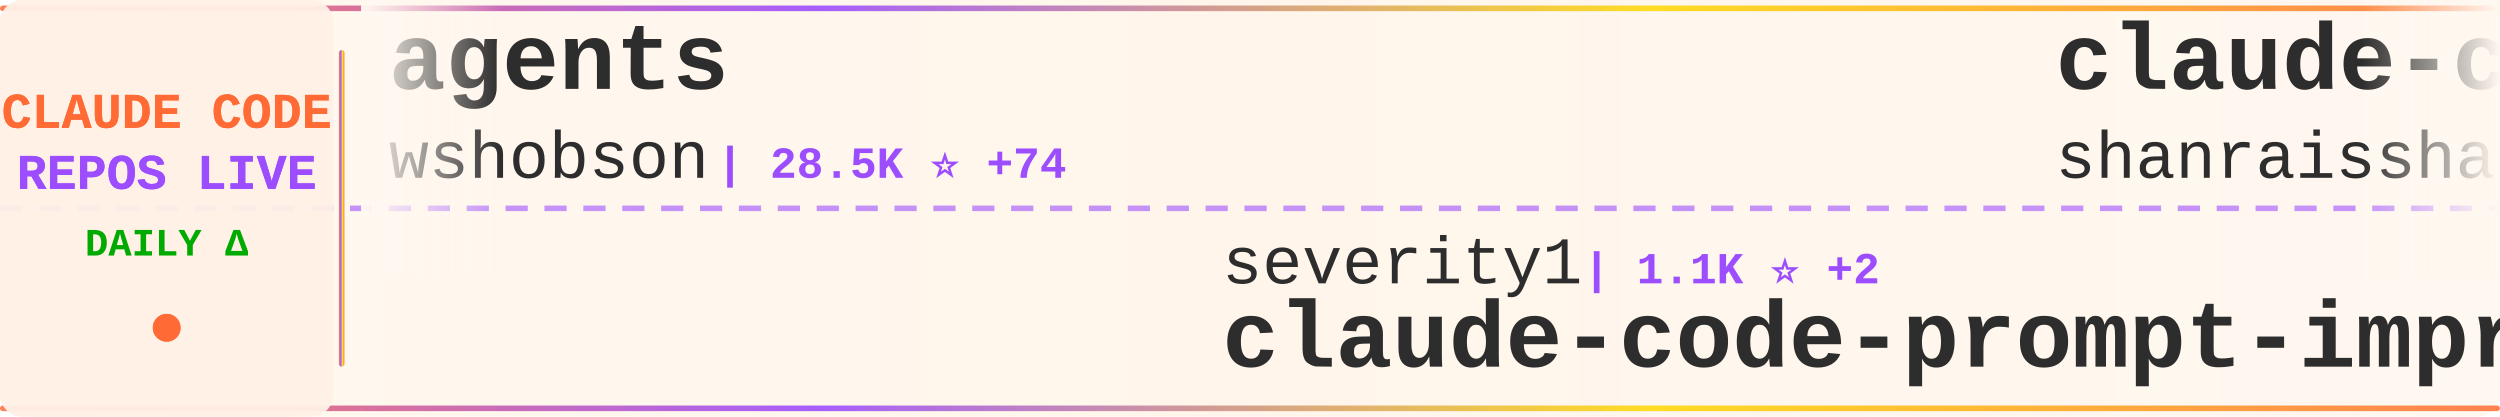
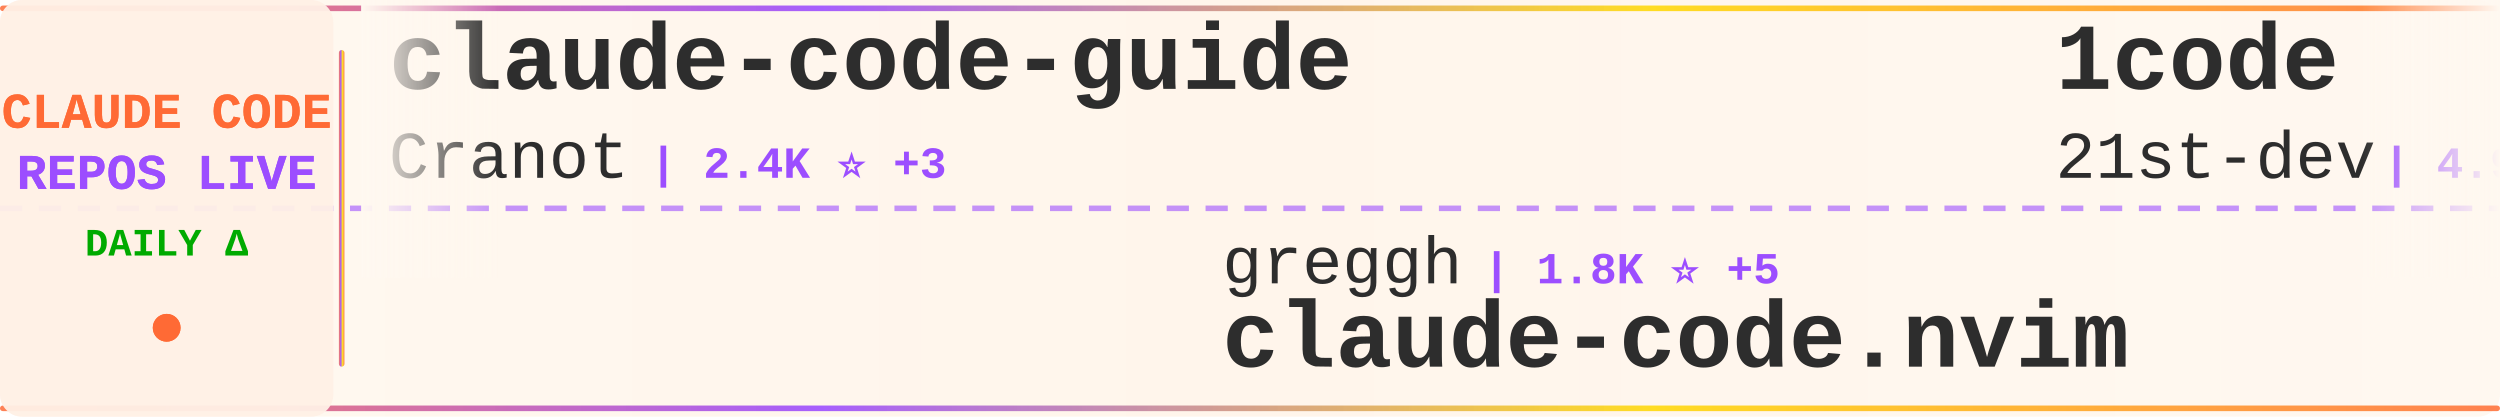
<svg xmlns="http://www.w3.org/2000/svg" width="900" height="150">
  <defs>
    <linearGradient id="tickerBg" x1="0%" y1="0%" x2="100%" y2="0%">
      <stop offset="0%" style="stop-color:#fff8f0;stop-opacity:0.98" />
      <stop offset="50%" style="stop-color:#fff5eb;stop-opacity:1" />
      <stop offset="100%" style="stop-color:#fff8f0;stop-opacity:0.98" />
    </linearGradient>
    <linearGradient id="borderGrad" x1="0%" y1="0%" x2="100%" y2="0%">
      <stop offset="0%" style="stop-color:#FF6B35;stop-opacity:0.85">
        <animate attributeName="stop-opacity" values="0.85;1;0.85" dur="2s" repeatCount="indefinite" />
      </stop>
      <stop offset="33%" style="stop-color:#9C4EFF;stop-opacity:0.9">
        <animate attributeName="stop-opacity" values="0.9;1;0.9" dur="2.2s" repeatCount="indefinite" />
      </stop>
      <stop offset="66%" style="stop-color:#FFD700;stop-opacity:0.85">
        <animate attributeName="stop-opacity" values="0.85;1;0.85" dur="1.8s" repeatCount="indefinite" />
      </stop>
      <stop offset="100%" style="stop-color:#FF6B35;stop-opacity:0.85">
        <animate attributeName="stop-opacity" values="0.85;1;0.85" dur="2s" repeatCount="indefinite" />
      </stop>
    </linearGradient>
    <filter id="textGlow">
      <feGaussianBlur stdDeviation="0.15" result="coloredBlur" />
      <feMerge>
        <feMergeNode in="coloredBlur" />
        <feMergeNode in="SourceGraphic" />
      </feMerge>
    </filter>
    <filter id="metricGlow">
      <feGaussianBlur stdDeviation="0.2" result="coloredBlur" />
      <feMerge>
        <feMergeNode in="coloredBlur" />
        <feMergeNode in="SourceGraphic" />
      </feMerge>
    </filter>
    <linearGradient id="leftFade" x1="0%" y1="0%" x2="100%" y2="0%">
      <stop offset="0%" style="stop-color:#fff8f0;stop-opacity:1" />
      <stop offset="100%" style="stop-color:#fff8f0;stop-opacity:0" />
    </linearGradient>
    <linearGradient id="rightFade" x1="0%" y1="0%" x2="100%" y2="0%">
      <stop offset="0%" style="stop-color:#fff8f0;stop-opacity:0" />
      <stop offset="100%" style="stop-color:#fff8f0;stop-opacity:1" />
    </linearGradient>
  </defs>
  <rect width="900" height="150" fill="url(#tickerBg)" rx="8" />
  <rect x="0" y="2" width="900" height="2" fill="url(#borderGrad)" rx="1" />
  <rect x="0" y="146" width="900" height="2" fill="url(#borderGrad)" rx="1" />
  <line x1="0" y1="75" x2="900" y2="75" stroke="#9C4EFF" stroke-width="2" stroke-dasharray="8 6" opacity="0.6" />
  <rect x="0" y="0" width="120" height="150" fill="#fff0e6" opacity="0.95" rx="8" />
  <text x="60" y="46" font-family="'Courier New', monospace" font-size="18" font-weight="bold" fill="#FF6B35" text-anchor="middle" filter="url(#textGlow)">
    CLAUDE CODE
  </text>
  <text x="60" y="68" font-family="'Courier New', monospace" font-size="18" font-weight="bold" fill="#9C4EFF" text-anchor="middle" filter="url(#textGlow)">
    REPOS LIVE
  </text>
  <text x="60" y="92" font-family="'Courier New', monospace" font-size="14" font-weight="bold" fill="#00aa00" text-anchor="middle">
    DAILY Δ
  </text>
  <circle cx="60" cy="118" r="5" fill="#FF6B35" filter="url(#metricGlow)">
    <animate attributeName="r" values="4;6;4" dur="1.5s" repeatCount="indefinite" />
    <animate attributeName="opacity" values="0.6;1;0.6" dur="1.5s" repeatCount="indefinite" />
  </circle>
  <rect x="122" y="18" width="2" height="114" fill="url(#borderGrad)" rx="1" />
  <clipPath id="tickerClip">
    <rect x="130" y="0" width="770" height="150" />
  </clipPath>
  <g clip-path="url(#tickerClip)">
    <g id="tickerItems">
      <animateTransform attributeName="transform" attributeType="XML" type="translate" from="0 0" to="-3000 0" dur="54s" repeatCount="indefinite" />
      <g transform="translate(0, 0)">
-         <text x="140" y="32" font-family="'Courier New', monospace" font-size="34" font-weight="bold" fill="#2d2d2d">agents</text>
-         <text x="140" y="64" font-family="'Courier New', monospace" font-size="24" font-weight="normal" fill="#2d2d2d" opacity="1.0">wshobson</text>
-         <text x="258" y="64" font-family="'Courier New', monospace" font-size="16" font-weight="bold" fill="#9C4EFF"> | 28.5K ⭐ +74</text>
+         <text x="140" y="32" font-family="'Courier New', monospace" font-size="34" font-weight="bold" fill="#2d2d2d">claude-code-guide</text>
+         <text x="140" y="64" font-family="'Courier New', monospace" font-size="24" font-weight="normal" fill="#2d2d2d" opacity="1.0">Cranot</text>
+         <text x="234" y="64" font-family="'Courier New', monospace" font-size="16" font-weight="bold" fill="#9C4EFF"> | 2.4K ⭐ +3</text>
      </g>
      <g transform="translate(300, 0)">
-         <text x="140" y="102" font-family="'Courier New', monospace" font-size="24" font-weight="normal" fill="#2d2d2d" opacity="1.0">severity1</text>
-         <text x="270" y="102" font-family="'Courier New', monospace" font-size="16" font-weight="bold" fill="#9C4EFF"> | 1.1K ⭐ +2</text>
-         <text x="140" y="132" font-family="'Courier New', monospace" font-size="34" font-weight="bold" fill="#2d2d2d">claude-code-prompt-impro...</text>
+         <text x="140" y="102" font-family="'Courier New', monospace" font-size="24" font-weight="normal" fill="#2d2d2d" opacity="1.0">greggh</text>
+         <text x="234" y="102" font-family="'Courier New', monospace" font-size="16" font-weight="bold" fill="#9C4EFF"> | 1.8K ⭐ +5</text>
+         <text x="140" y="132" font-family="'Courier New', monospace" font-size="34" font-weight="bold" fill="#2d2d2d">claude-code.nvim</text>
      </g>
      <g transform="translate(600, 0)">
-         <text x="140" y="32" font-family="'Courier New', monospace" font-size="34" font-weight="bold" fill="#2d2d2d">claude-code-best-practic...</text>
-         <text x="140" y="64" font-family="'Courier New', monospace" font-size="24" font-weight="normal" fill="#2d2d2d" opacity="1.0">shanraisshan</text>
-         <text x="306" y="64" font-family="'Courier New', monospace" font-size="16" font-weight="bold" fill="#9C4EFF"> | 2.5K ⭐ +122</text>
+         <text x="140" y="32" font-family="'Courier New', monospace" font-size="34" font-weight="bold" fill="#2d2d2d">1code</text>
+         <text x="140" y="64" font-family="'Courier New', monospace" font-size="24" font-weight="normal" fill="#2d2d2d" opacity="1.0">21st-dev</text>
+         <text x="258" y="64" font-family="'Courier New', monospace" font-size="16" font-weight="bold" fill="#9C4EFF"> | 4.9K ⭐ +6</text>
      </g>
      <g transform="translate(900, 0)">
-         <text x="140" y="102" font-family="'Courier New', monospace" font-size="24" font-weight="normal" fill="#2d2d2d" opacity="1.0">github</text>
-         <text x="234" y="102" font-family="'Courier New', monospace" font-size="16" font-weight="bold" fill="#9C4EFF"> | 69.4K ⭐ +275</text>
-         <text x="140" y="132" font-family="'Courier New', monospace" font-size="34" font-weight="bold" fill="#2d2d2d">spec-kit</text>
+         <text x="140" y="102" font-family="'Courier New', monospace" font-size="24" font-weight="normal" fill="#2d2d2d" opacity="1.0">frankbria</text>
+         <text x="270" y="102" font-family="'Courier New', monospace" font-size="16" font-weight="bold" fill="#9C4EFF"> | 6.8K ⭐ +37</text>
+         <text x="140" y="132" font-family="'Courier New', monospace" font-size="34" font-weight="bold" fill="#2d2d2d">ralph-claude-code</text>
      </g>
      <g transform="translate(1200, 0)">
-         <text x="140" y="32" font-family="'Courier New', monospace" font-size="34" font-weight="bold" fill="#2d2d2d">opencode</text>
-         <text x="140" y="64" font-family="'Courier New', monospace" font-size="24" font-weight="normal" fill="#2d2d2d" opacity="1.0">anomalyco</text>
-         <text x="270" y="64" font-family="'Courier New', monospace" font-size="16" font-weight="bold" fill="#9C4EFF"> | 103.4K ⭐ +766</text>
+         <text x="140" y="32" font-family="'Courier New', monospace" font-size="34" font-weight="bold" fill="#2d2d2d">claude-code-infrastructu...</text>
+         <text x="140" y="64" font-family="'Courier New', monospace" font-size="24" font-weight="normal" fill="#2d2d2d" opacity="1.0">diet103</text>
+         <text x="246" y="64" font-family="'Courier New', monospace" font-size="16" font-weight="bold" fill="#9C4EFF"> | 8.9K ⭐ +8</text>
      </g>
      <g transform="translate(1500, 0)">
-         <text x="140" y="102" font-family="'Courier New', monospace" font-size="24" font-weight="normal" fill="#2d2d2d" opacity="1.0">musistudio</text>
-         <text x="282" y="102" font-family="'Courier New', monospace" font-size="16" font-weight="bold" fill="#9C4EFF"> | 27.7K ⭐ +84</text>
-         <text x="140" y="132" font-family="'Courier New', monospace" font-size="34" font-weight="bold" fill="#2d2d2d">claude-code-router</text>
+         <text x="140" y="102" font-family="'Courier New', monospace" font-size="24" font-weight="normal" fill="#2d2d2d" opacity="1.0">manzaltu</text>
+         <text x="258" y="102" font-family="'Courier New', monospace" font-size="16" font-weight="bold" fill="#9C4EFF"> | 1.3K ⭐ +4</text>
+         <text x="140" y="132" font-family="'Courier New', monospace" font-size="34" font-weight="bold" fill="#2d2d2d">claude-code-ide.el</text>
      </g>
      <g transform="translate(1800, 0)">
-         <text x="140" y="32" font-family="'Courier New', monospace" font-size="34" font-weight="bold" fill="#2d2d2d">cc-switch</text>
-         <text x="140" y="64" font-family="'Courier New', monospace" font-size="24" font-weight="normal" fill="#2d2d2d" opacity="1.0">farion1231</text>
-         <text x="282" y="64" font-family="'Courier New', monospace" font-size="16" font-weight="bold" fill="#9C4EFF"> | 17.8K ⭐ +218</text>
+         <text x="140" y="32" font-family="'Courier New', monospace" font-size="34" font-weight="bold" fill="#2d2d2d">vibe-coding</text>
+         <text x="140" y="64" font-family="'Courier New', monospace" font-size="24" font-weight="normal" fill="#2d2d2d" opacity="1.0">EnzeD</text>
+         <text x="222" y="64" font-family="'Courier New', monospace" font-size="16" font-weight="bold" fill="#9C4EFF"> | 3.9K ⭐ +2</text>
      </g>
      <g transform="translate(2100, 0)">
-         <text x="140" y="102" font-family="'Courier New', monospace" font-size="24" font-weight="normal" fill="#2d2d2d" opacity="1.0">Piebald-AI</text>
-         <text x="282" y="102" font-family="'Courier New', monospace" font-size="16" font-weight="bold" fill="#9C4EFF"> | 4.4K ⭐ +50</text>
-         <text x="140" y="132" font-family="'Courier New', monospace" font-size="34" font-weight="bold" fill="#2d2d2d">claude-code-system-promp...</text>
+         <text x="140" y="102" font-family="'Courier New', monospace" font-size="24" font-weight="normal" fill="#2d2d2d" opacity="1.0">revfactory</text>
+         <text x="282" y="102" font-family="'Courier New', monospace" font-size="16" font-weight="bold" fill="#9C4EFF"> | 754 ⭐</text>
+         <text x="140" y="132" font-family="'Courier New', monospace" font-size="34" font-weight="bold" fill="#2d2d2d">claude-code-mastering</text>
      </g>
      <g transform="translate(2400, 0)">
-         <text x="140" y="32" font-family="'Courier New', monospace" font-size="34" font-weight="bold" fill="#2d2d2d">claude-agent-sdk-demos</text>
-         <text x="140" y="64" font-family="'Courier New', monospace" font-size="24" font-weight="normal" fill="#2d2d2d" opacity="1.0">anthropics</text>
-         <text x="282" y="64" font-family="'Courier New', monospace" font-size="16" font-weight="bold" fill="#9C4EFF"> | 1.4K ⭐ +3</text>
+         <text x="140" y="32" font-family="'Courier New', monospace" font-size="34" font-weight="bold" fill="#2d2d2d">claude-code-plugins-plus...</text>
+         <text x="140" y="64" font-family="'Courier New', monospace" font-size="24" font-weight="normal" fill="#2d2d2d" opacity="1.0">jeremylongshore</text>
+         <text x="342" y="64" font-family="'Courier New', monospace" font-size="16" font-weight="bold" fill="#9C4EFF"> | 1.4K ⭐ +11</text>
      </g>
      <g transform="translate(2700, 0)">
-         <text x="140" y="102" font-family="'Courier New', monospace" font-size="24" font-weight="normal" fill="#2d2d2d" opacity="1.0">anthropics</text>
-         <text x="282" y="102" font-family="'Courier New', monospace" font-size="16" font-weight="bold" fill="#9C4EFF"> | 571 ⭐ +1</text>
-         <text x="140" y="132" font-family="'Courier New', monospace" font-size="34" font-weight="bold" fill="#2d2d2d">claude-code-base-action</text>
+         <text x="140" y="102" font-family="'Courier New', monospace" font-size="24" font-weight="normal" fill="#2d2d2d" opacity="1.0">Maciek-roboblog</text>
+         <text x="342" y="102" font-family="'Courier New', monospace" font-size="16" font-weight="bold" fill="#9C4EFF"> | 6.5K ⭐ +7</text>
+         <text x="140" y="132" font-family="'Courier New', monospace" font-size="34" font-weight="bold" fill="#2d2d2d">Claude-Code-Usage-Monito...</text>
      </g>
      <g transform="translate(3000, 0)">
-         <text x="140" y="32" font-family="'Courier New', monospace" font-size="34" font-weight="bold" fill="#2d2d2d">agents</text>
-         <text x="140" y="64" font-family="'Courier New', monospace" font-size="24" font-weight="normal" fill="#2d2d2d" opacity="1.0">wshobson</text>
-         <text x="258" y="64" font-family="'Courier New', monospace" font-size="16" font-weight="bold" fill="#9C4EFF"> | 28.5K ⭐ +74</text>
+         <text x="140" y="32" font-family="'Courier New', monospace" font-size="34" font-weight="bold" fill="#2d2d2d">claude-code-guide</text>
+         <text x="140" y="64" font-family="'Courier New', monospace" font-size="24" font-weight="normal" fill="#2d2d2d" opacity="1.0">Cranot</text>
+         <text x="234" y="64" font-family="'Courier New', monospace" font-size="16" font-weight="bold" fill="#9C4EFF"> | 2.4K ⭐ +3</text>
      </g>
      <g transform="translate(3300, 0)">
-         <text x="140" y="102" font-family="'Courier New', monospace" font-size="24" font-weight="normal" fill="#2d2d2d" opacity="1.0">severity1</text>
-         <text x="270" y="102" font-family="'Courier New', monospace" font-size="16" font-weight="bold" fill="#9C4EFF"> | 1.1K ⭐ +2</text>
-         <text x="140" y="132" font-family="'Courier New', monospace" font-size="34" font-weight="bold" fill="#2d2d2d">claude-code-prompt-impro...</text>
+         <text x="140" y="102" font-family="'Courier New', monospace" font-size="24" font-weight="normal" fill="#2d2d2d" opacity="1.0">greggh</text>
+         <text x="234" y="102" font-family="'Courier New', monospace" font-size="16" font-weight="bold" fill="#9C4EFF"> | 1.8K ⭐ +5</text>
+         <text x="140" y="132" font-family="'Courier New', monospace" font-size="34" font-weight="bold" fill="#2d2d2d">claude-code.nvim</text>
      </g>
      <g transform="translate(3600, 0)">
-         <text x="140" y="32" font-family="'Courier New', monospace" font-size="34" font-weight="bold" fill="#2d2d2d">claude-code-best-practic...</text>
-         <text x="140" y="64" font-family="'Courier New', monospace" font-size="24" font-weight="normal" fill="#2d2d2d" opacity="1.0">shanraisshan</text>
-         <text x="306" y="64" font-family="'Courier New', monospace" font-size="16" font-weight="bold" fill="#9C4EFF"> | 2.5K ⭐ +122</text>
+         <text x="140" y="32" font-family="'Courier New', monospace" font-size="34" font-weight="bold" fill="#2d2d2d">1code</text>
+         <text x="140" y="64" font-family="'Courier New', monospace" font-size="24" font-weight="normal" fill="#2d2d2d" opacity="1.0">21st-dev</text>
+         <text x="258" y="64" font-family="'Courier New', monospace" font-size="16" font-weight="bold" fill="#9C4EFF"> | 4.9K ⭐ +6</text>
      </g>
      <g transform="translate(3900, 0)">
-         <text x="140" y="102" font-family="'Courier New', monospace" font-size="24" font-weight="normal" fill="#2d2d2d" opacity="1.0">github</text>
-         <text x="234" y="102" font-family="'Courier New', monospace" font-size="16" font-weight="bold" fill="#9C4EFF"> | 69.4K ⭐ +275</text>
-         <text x="140" y="132" font-family="'Courier New', monospace" font-size="34" font-weight="bold" fill="#2d2d2d">spec-kit</text>
+         <text x="140" y="102" font-family="'Courier New', monospace" font-size="24" font-weight="normal" fill="#2d2d2d" opacity="1.0">frankbria</text>
+         <text x="270" y="102" font-family="'Courier New', monospace" font-size="16" font-weight="bold" fill="#9C4EFF"> | 6.8K ⭐ +37</text>
+         <text x="140" y="132" font-family="'Courier New', monospace" font-size="34" font-weight="bold" fill="#2d2d2d">ralph-claude-code</text>
      </g>
    </g>
  </g>
  <rect x="130" y="0" width="50" height="100" fill="url(#leftFade)" />
  <rect x="850" y="0" width="50" height="100" fill="url(#rightFade)" />
</svg>
